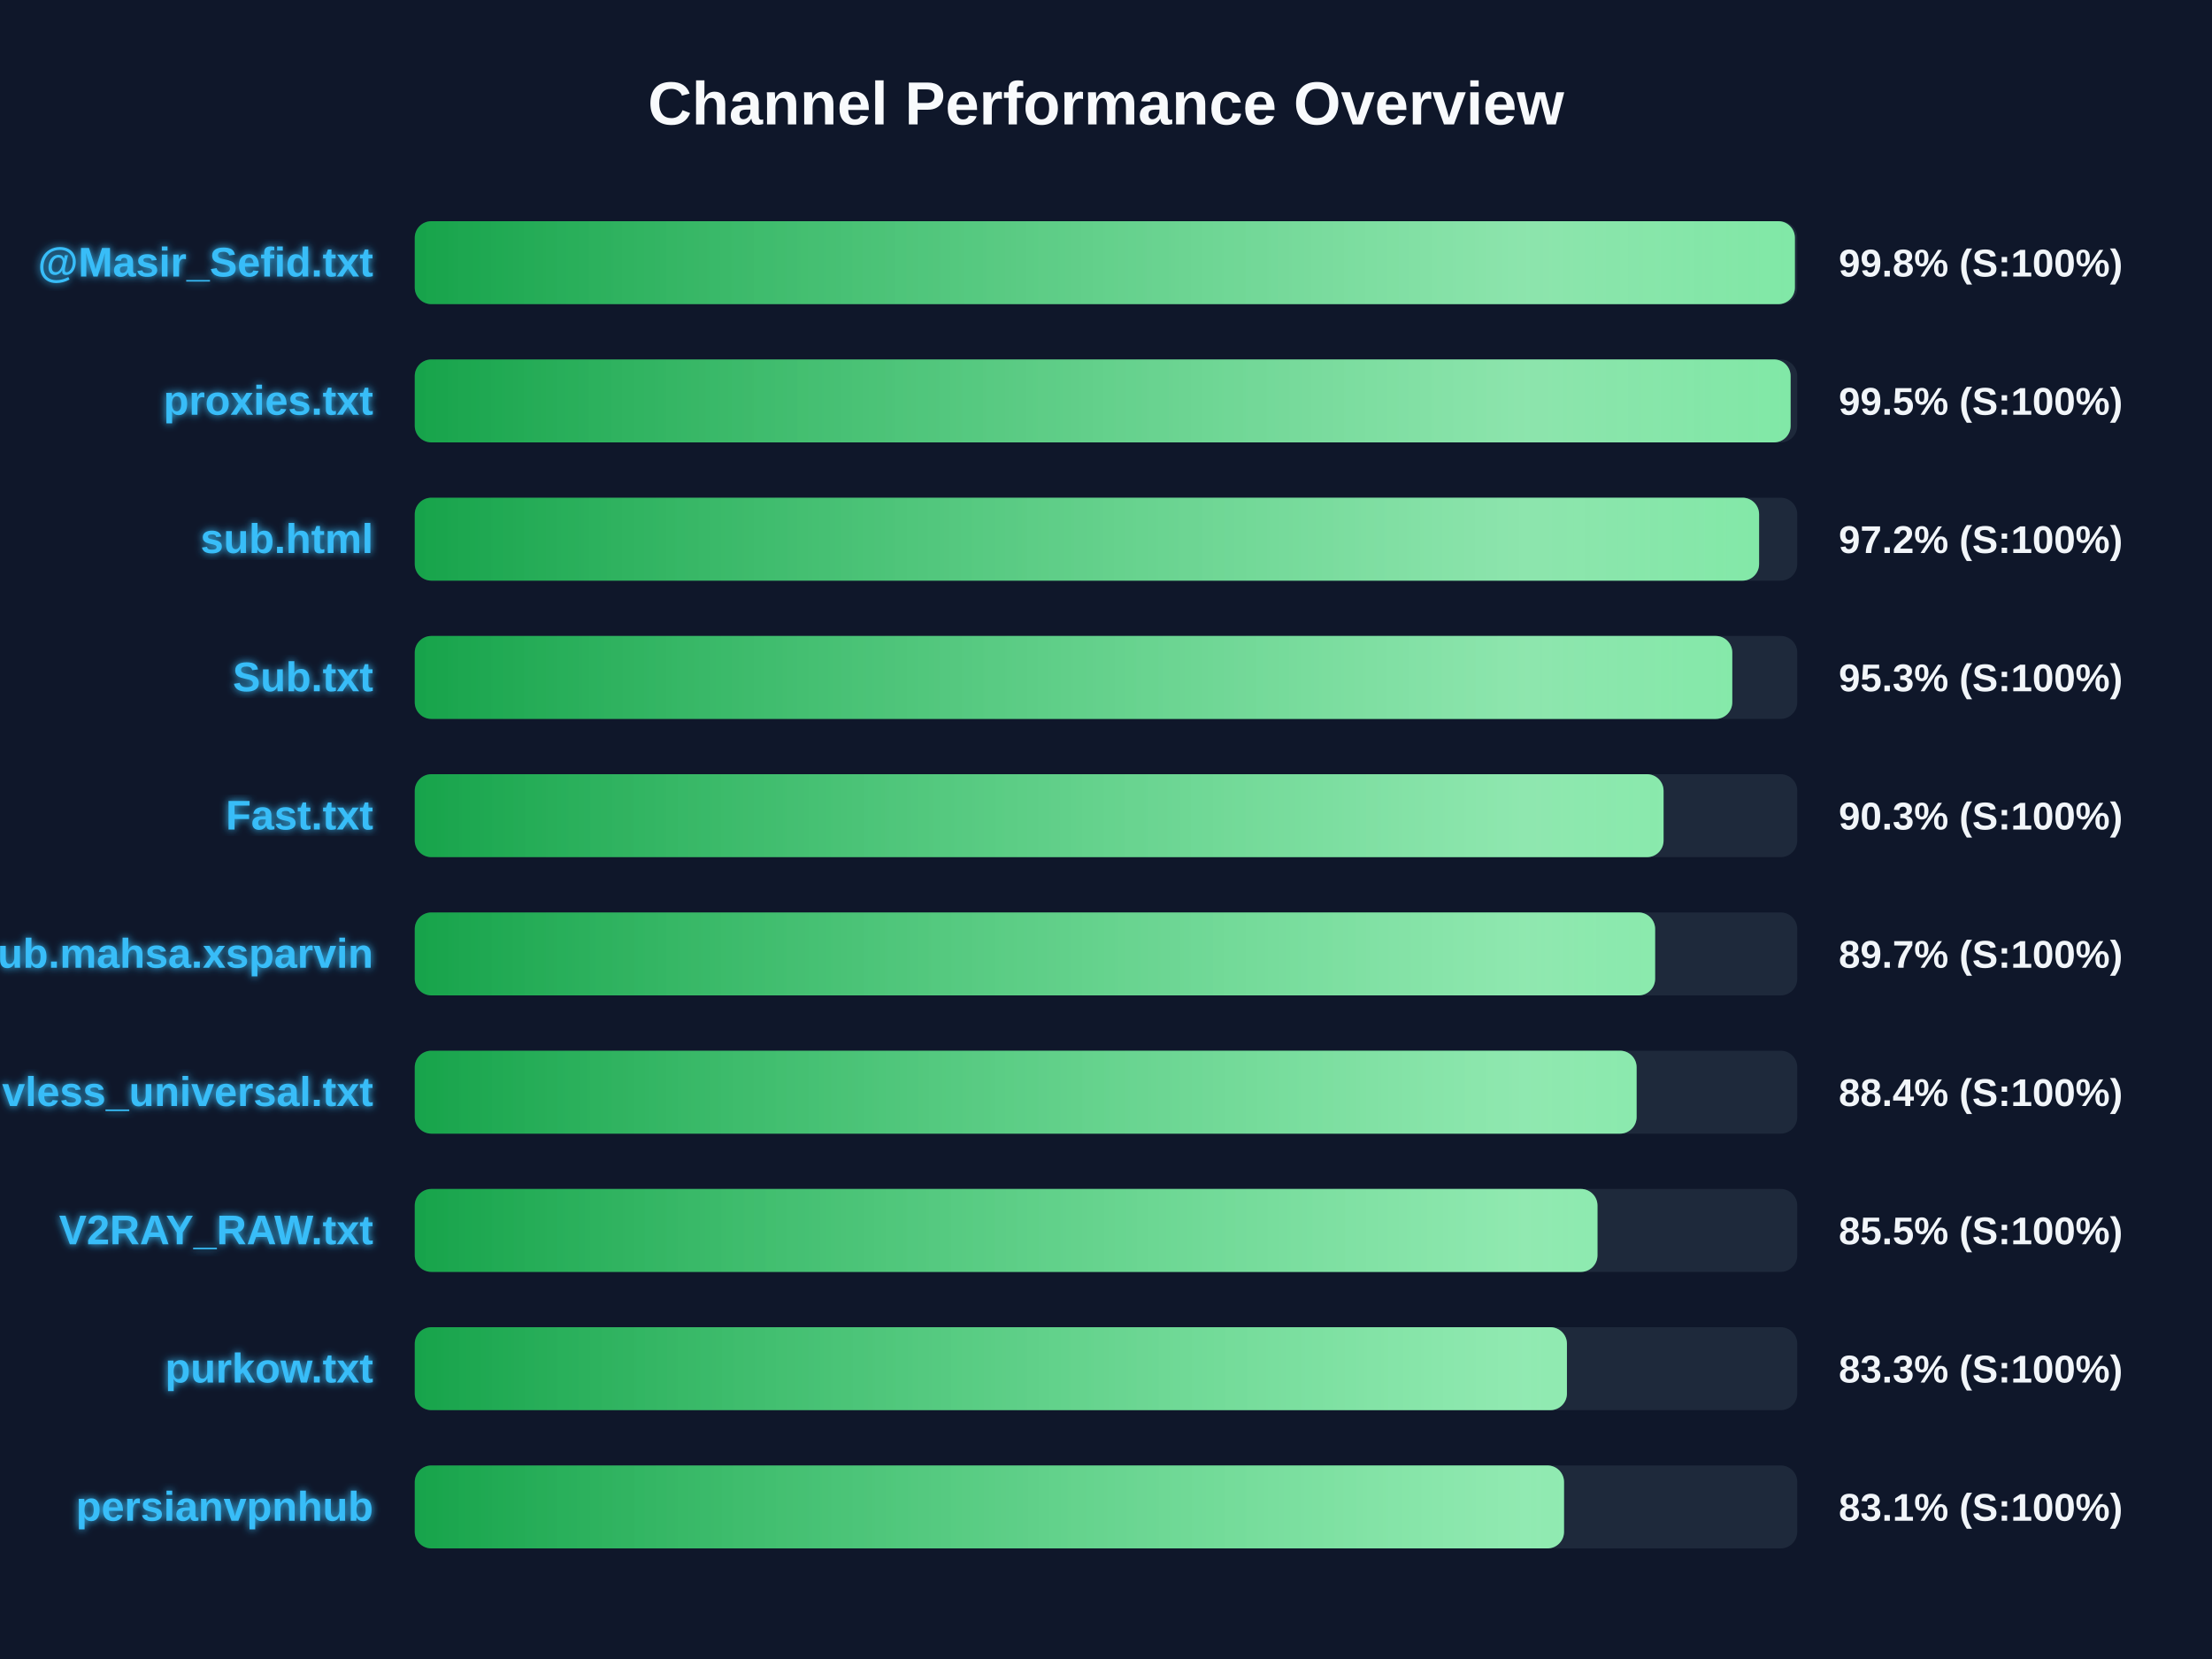
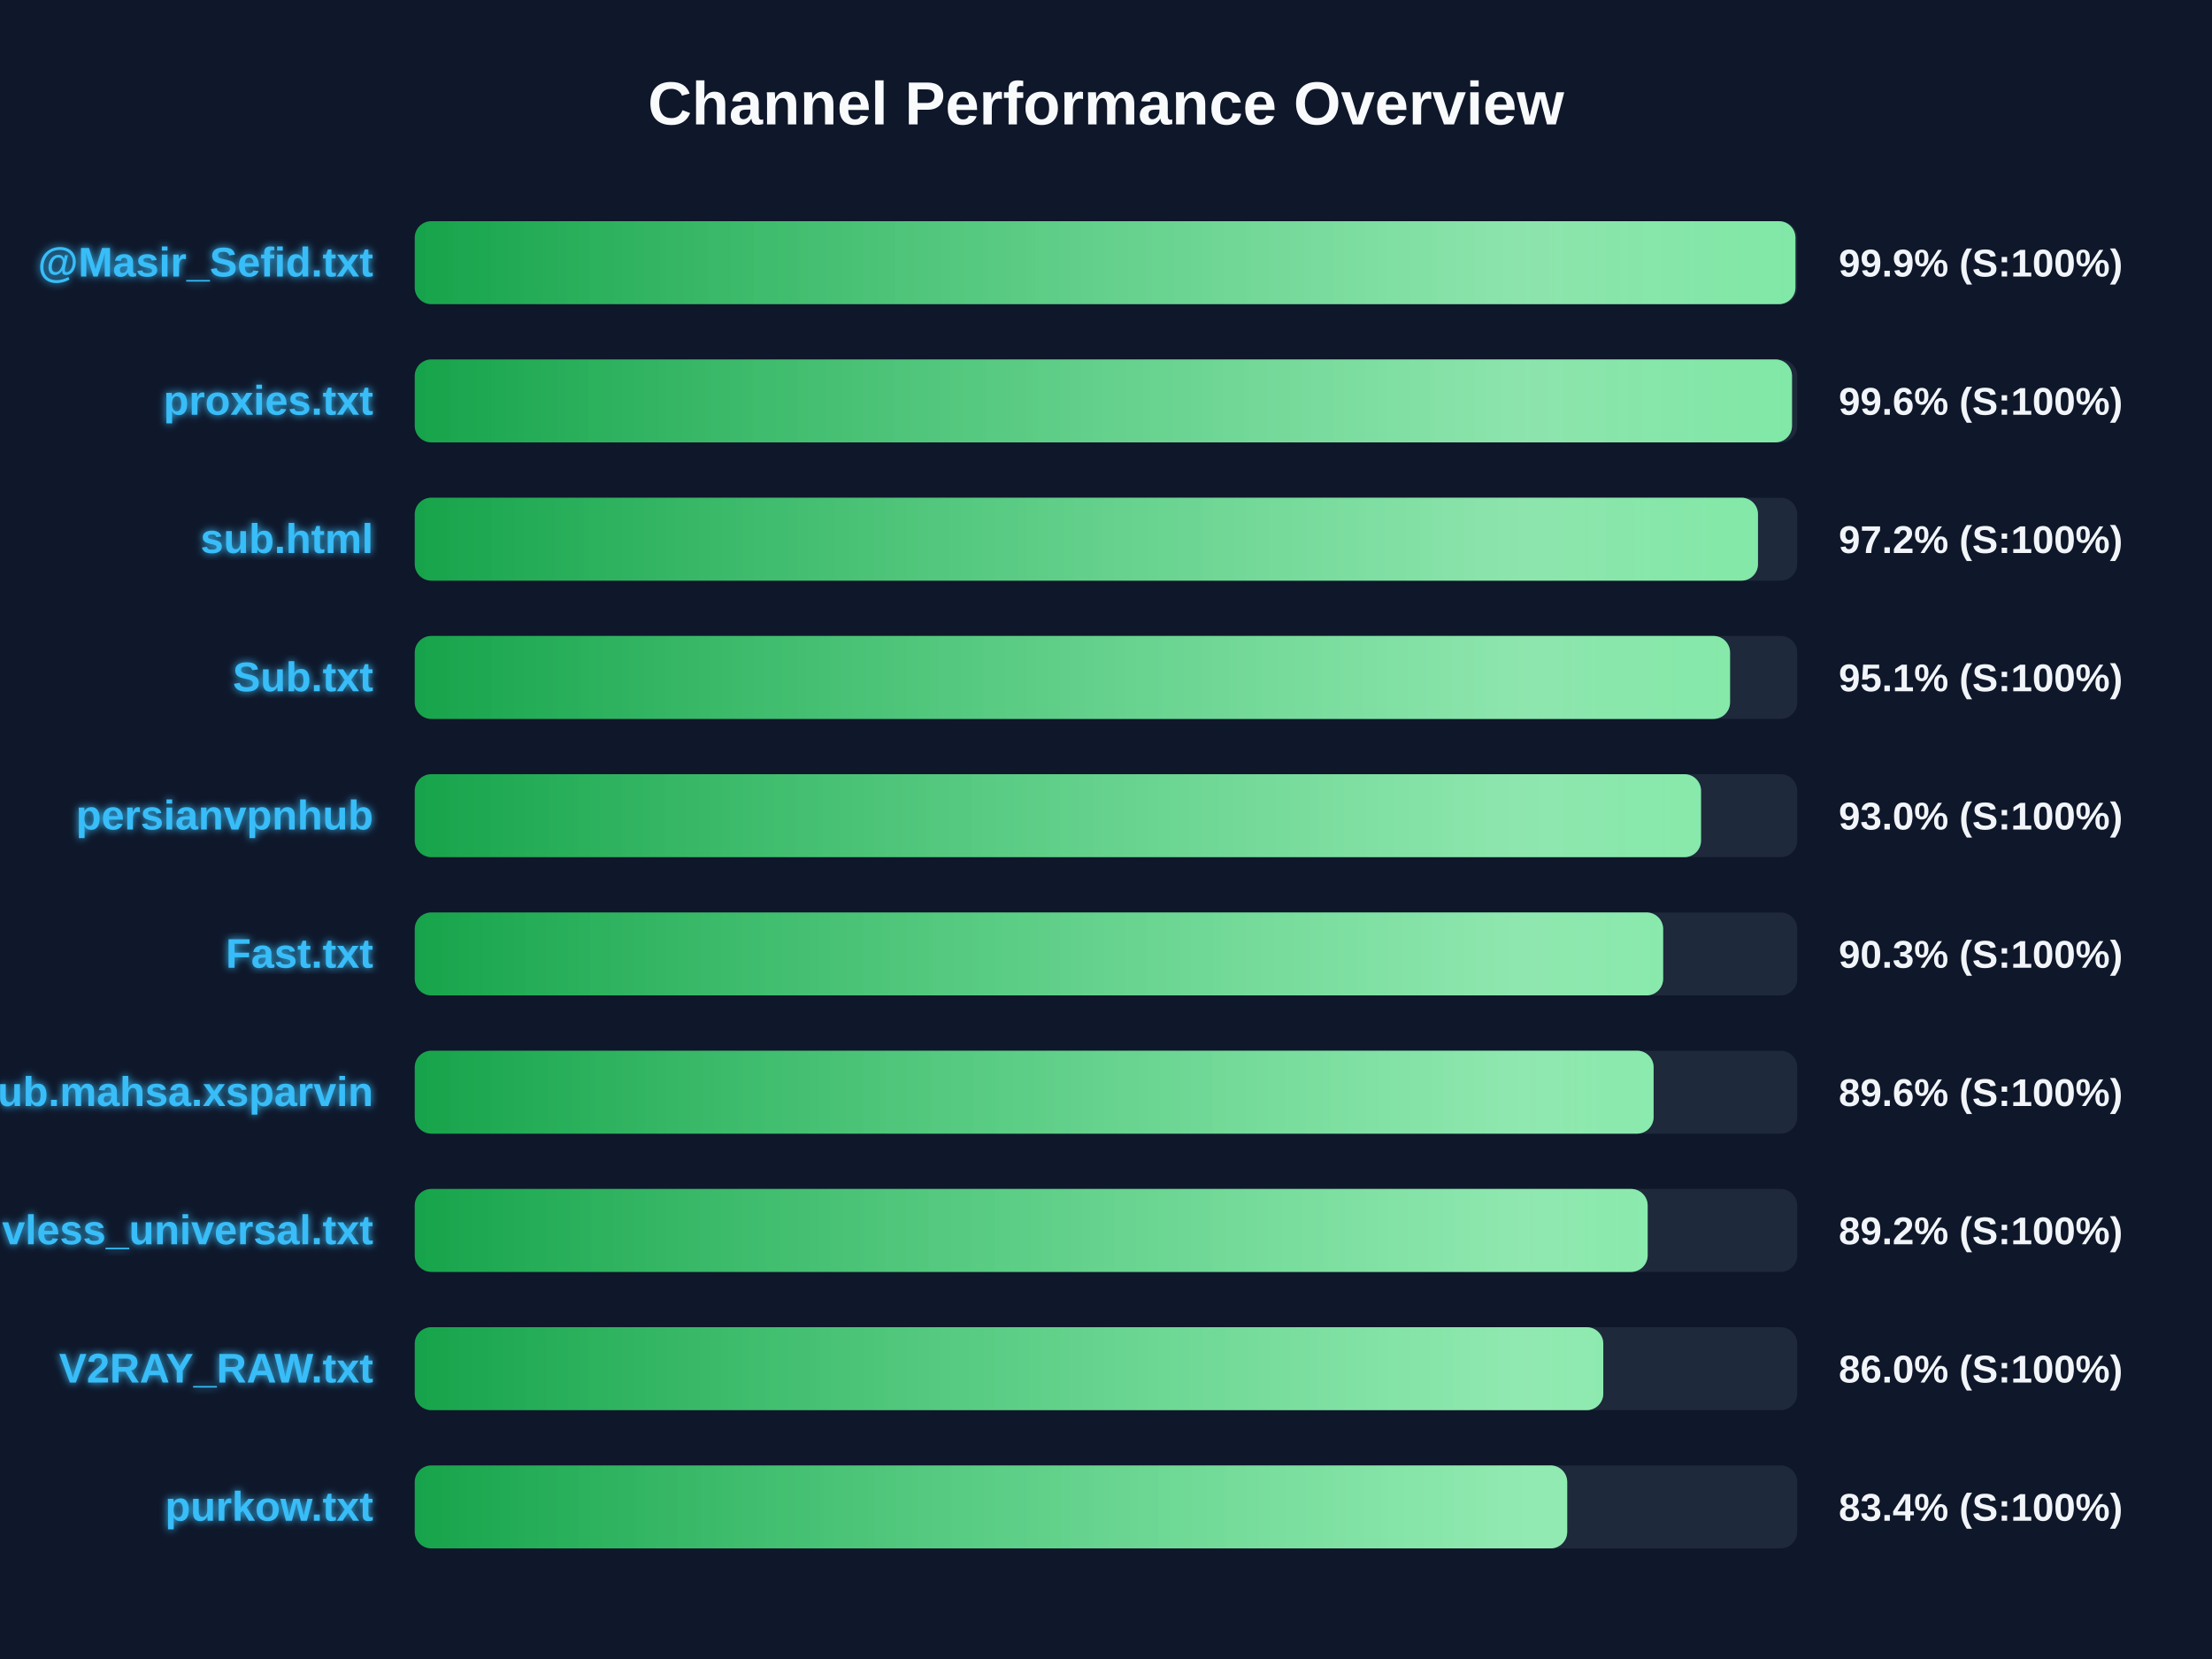
<svg xmlns="http://www.w3.org/2000/svg" width="800" height="600" version="1.1">
  <defs>
    <linearGradient id="grad-green" x1="0%" y1="0%" x2="100%" y2="0%">
      <stop offset="0%" stop-color="#16a34a" />
      <stop offset="100%" stop-color="#4ade80" />
    </linearGradient>
    <linearGradient id="grad-yellow" x1="0%" y1="0%" x2="100%" y2="0%">
      <stop offset="0%" stop-color="#ca8a04" />
      <stop offset="100%" stop-color="#fde047" />
    </linearGradient>
    <linearGradient id="grad-red" x1="0%" y1="0%" x2="100%" y2="0%">
      <stop offset="0%" stop-color="#dc2626" />
      <stop offset="100%" stop-color="#f87171" />
    </linearGradient>
    <linearGradient id="shimmer" x1="0%" y1="0%" x2="100%" y2="0%">
      <stop offset="0%" stop-color="rgba(255,255,255,0)" />
      <stop offset="50%" stop-color="rgba(255,255,255,0.4)" />
      <stop offset="100%" stop-color="rgba(255,255,255,0)" />
    </linearGradient>
    <filter id="glow" x="-20%" y="-20%" width="140%" height="140%">
      <feGaussianBlur stdDeviation="1.5" result="blur" />
      <feComposite in="SourceGraphic" in2="blur" operator="over" />
    </filter>
  </defs>
  <style>
        .bg-rect { fill: #0f172a; }
        .title { font: bold 22px 'Segoe UI', Arial, sans-serif; fill: #f8fafc; }
        .row { font: bold 15px 'Segoe UI', Arial, sans-serif; fill: #38bdf8; filter: url(#glow); }
        .score { font: bold 14px 'Segoe UI', Arial, sans-serif; fill: #f1f5f9; }
        @keyframes shimmer-anim {
            0% { transform: translateX(-100%); }
            100% { transform: translateX(200%); }
        }
        .shimmer-rect {
            animation: shimmer-anim 2.5s infinite linear;
        }
    </style>
  <rect width="100%" height="100%" class="bg-rect" />
  <text x="400" y="45" text-anchor="middle" class="title">Channel Performance Overview</text>
  <rect x="150" y="80" width="500" height="30" fill="#1e293b" rx="6" />
  <clipPath id="clip-0">
-     <rect x="150" y="80" width="499.15" height="30" rx="6" />
+     <rect x="150" y="80" width="499.35" height="30" rx="6" />
  </clipPath>
-   <rect x="150" y="80" width="499.15" height="30" fill="url(#grad-green)" rx="6" />
+   <rect x="150" y="80" width="499.35" height="30" fill="url(#grad-green)" rx="6" />
  <g clip-path="url(#clip-0)">
    <rect x="150" y="80" width="100%" height="30" fill="url(#shimmer)" class="shimmer-rect" />
  </g>
  <text x="135" y="100" text-anchor="end" class="row">@Masir_Sefid.txt</text>
-   <text x="665" y="100" text-anchor="start" class="score">99.8% (S:100%)</text>
+   <text x="665" y="100" text-anchor="start" class="score">99.9% (S:100%)</text>
  <rect x="150" y="130" width="500" height="30" fill="#1e293b" rx="6" />
  <clipPath id="clip-1">
-     <rect x="150" y="130" width="497.6" height="30" rx="6" />
+     <rect x="150" y="130" width="498.1" height="30" rx="6" />
  </clipPath>
-   <rect x="150" y="130" width="497.6" height="30" fill="url(#grad-green)" rx="6" />
+   <rect x="150" y="130" width="498.1" height="30" fill="url(#grad-green)" rx="6" />
  <g clip-path="url(#clip-1)">
    <rect x="150" y="130" width="100%" height="30" fill="url(#shimmer)" class="shimmer-rect" />
  </g>
  <text x="135" y="150" text-anchor="end" class="row">proxies.txt</text>
-   <text x="665" y="150" text-anchor="start" class="score">99.5% (S:100%)</text>
+   <text x="665" y="150" text-anchor="start" class="score">99.6% (S:100%)</text>
  <rect x="150" y="180" width="500" height="30" fill="#1e293b" rx="6" />
  <clipPath id="clip-2">
-     <rect x="150" y="180" width="486.2" height="30" rx="6" />
+     <rect x="150" y="180" width="485.8" height="30" rx="6" />
  </clipPath>
-   <rect x="150" y="180" width="486.2" height="30" fill="url(#grad-green)" rx="6" />
+   <rect x="150" y="180" width="485.8" height="30" fill="url(#grad-green)" rx="6" />
  <g clip-path="url(#clip-2)">
    <rect x="150" y="180" width="100%" height="30" fill="url(#shimmer)" class="shimmer-rect" />
  </g>
  <text x="135" y="200" text-anchor="end" class="row">sub.html</text>
  <text x="665" y="200" text-anchor="start" class="score">97.2% (S:100%)</text>
  <rect x="150" y="230" width="500" height="30" fill="#1e293b" rx="6" />
  <clipPath id="clip-3">
-     <rect x="150" y="230" width="476.5" height="30" rx="6" />
+     <rect x="150" y="230" width="475.7" height="30" rx="6" />
  </clipPath>
-   <rect x="150" y="230" width="476.5" height="30" fill="url(#grad-green)" rx="6" />
+   <rect x="150" y="230" width="475.7" height="30" fill="url(#grad-green)" rx="6" />
  <g clip-path="url(#clip-3)">
    <rect x="150" y="230" width="100%" height="30" fill="url(#shimmer)" class="shimmer-rect" />
  </g>
  <text x="135" y="250" text-anchor="end" class="row">Sub.txt</text>
-   <text x="665" y="250" text-anchor="start" class="score">95.3% (S:100%)</text>
+   <text x="665" y="250" text-anchor="start" class="score">95.1% (S:100%)</text>
  <rect x="150" y="280" width="500" height="30" fill="#1e293b" rx="6" />
  <clipPath id="clip-4">
-     <rect x="150" y="280" width="451.65" height="30" rx="6" />
+     <rect x="150" y="280" width="465.2" height="30" rx="6" />
  </clipPath>
-   <rect x="150" y="280" width="451.65" height="30" fill="url(#grad-green)" rx="6" />
+   <rect x="150" y="280" width="465.2" height="30" fill="url(#grad-green)" rx="6" />
  <g clip-path="url(#clip-4)">
    <rect x="150" y="280" width="100%" height="30" fill="url(#shimmer)" class="shimmer-rect" />
  </g>
-   <text x="135" y="300" text-anchor="end" class="row">Fast.txt</text>
-   <text x="665" y="300" text-anchor="start" class="score">90.3% (S:100%)</text>
+   <text x="135" y="300" text-anchor="end" class="row">persianvpnhub</text>
+   <text x="665" y="300" text-anchor="start" class="score">93.0% (S:100%)</text>
  <rect x="150" y="330" width="500" height="30" fill="#1e293b" rx="6" />
  <clipPath id="clip-5">
-     <rect x="150" y="330" width="448.6" height="30" rx="6" />
+     <rect x="150" y="330" width="451.5" height="30" rx="6" />
  </clipPath>
-   <rect x="150" y="330" width="448.6" height="30" fill="url(#grad-green)" rx="6" />
+   <rect x="150" y="330" width="451.5" height="30" fill="url(#grad-green)" rx="6" />
  <g clip-path="url(#clip-5)">
    <rect x="150" y="330" width="100%" height="30" fill="url(#shimmer)" class="shimmer-rect" />
  </g>
-   <text x="135" y="350" text-anchor="end" class="row">Sub.mahsa.xsparvin</text>
-   <text x="665" y="350" text-anchor="start" class="score">89.7% (S:100%)</text>
+   <text x="135" y="350" text-anchor="end" class="row">Fast.txt</text>
+   <text x="665" y="350" text-anchor="start" class="score">90.3% (S:100%)</text>
  <rect x="150" y="380" width="500" height="30" fill="#1e293b" rx="6" />
  <clipPath id="clip-6">
-     <rect x="150" y="380" width="441.9" height="30" rx="6" />
+     <rect x="150" y="380" width="448.05" height="30" rx="6" />
  </clipPath>
-   <rect x="150" y="380" width="441.9" height="30" fill="url(#grad-green)" rx="6" />
+   <rect x="150" y="380" width="448.05" height="30" fill="url(#grad-green)" rx="6" />
  <g clip-path="url(#clip-6)">
    <rect x="150" y="380" width="100%" height="30" fill="url(#shimmer)" class="shimmer-rect" />
  </g>
-   <text x="135" y="400" text-anchor="end" class="row">vless_universal.txt</text>
-   <text x="665" y="400" text-anchor="start" class="score">88.4% (S:100%)</text>
+   <text x="135" y="400" text-anchor="end" class="row">Sub.mahsa.xsparvin</text>
+   <text x="665" y="400" text-anchor="start" class="score">89.6% (S:100%)</text>
  <rect x="150" y="430" width="500" height="30" fill="#1e293b" rx="6" />
  <clipPath id="clip-7">
-     <rect x="150" y="430" width="427.75" height="30" rx="6" />
+     <rect x="150" y="430" width="445.9" height="30" rx="6" />
  </clipPath>
-   <rect x="150" y="430" width="427.75" height="30" fill="url(#grad-green)" rx="6" />
+   <rect x="150" y="430" width="445.9" height="30" fill="url(#grad-green)" rx="6" />
  <g clip-path="url(#clip-7)">
    <rect x="150" y="430" width="100%" height="30" fill="url(#shimmer)" class="shimmer-rect" />
  </g>
-   <text x="135" y="450" text-anchor="end" class="row">V2RAY_RAW.txt</text>
-   <text x="665" y="450" text-anchor="start" class="score">85.5% (S:100%)</text>
+   <text x="135" y="450" text-anchor="end" class="row">vless_universal.txt</text>
+   <text x="665" y="450" text-anchor="start" class="score">89.2% (S:100%)</text>
  <rect x="150" y="480" width="500" height="30" fill="#1e293b" rx="6" />
  <clipPath id="clip-8">
-     <rect x="150" y="480" width="416.7" height="30" rx="6" />
+     <rect x="150" y="480" width="429.85" height="30" rx="6" />
  </clipPath>
-   <rect x="150" y="480" width="416.7" height="30" fill="url(#grad-green)" rx="6" />
+   <rect x="150" y="480" width="429.85" height="30" fill="url(#grad-green)" rx="6" />
  <g clip-path="url(#clip-8)">
    <rect x="150" y="480" width="100%" height="30" fill="url(#shimmer)" class="shimmer-rect" />
  </g>
-   <text x="135" y="500" text-anchor="end" class="row">purkow.txt</text>
-   <text x="665" y="500" text-anchor="start" class="score">83.3% (S:100%)</text>
+   <text x="135" y="500" text-anchor="end" class="row">V2RAY_RAW.txt</text>
+   <text x="665" y="500" text-anchor="start" class="score">86.0% (S:100%)</text>
  <rect x="150" y="530" width="500" height="30" fill="#1e293b" rx="6" />
  <clipPath id="clip-9">
-     <rect x="150" y="530" width="415.65" height="30" rx="6" />
+     <rect x="150" y="530" width="416.8" height="30" rx="6" />
  </clipPath>
-   <rect x="150" y="530" width="415.65" height="30" fill="url(#grad-green)" rx="6" />
+   <rect x="150" y="530" width="416.8" height="30" fill="url(#grad-green)" rx="6" />
  <g clip-path="url(#clip-9)">
    <rect x="150" y="530" width="100%" height="30" fill="url(#shimmer)" class="shimmer-rect" />
  </g>
-   <text x="135" y="550" text-anchor="end" class="row">persianvpnhub</text>
-   <text x="665" y="550" text-anchor="start" class="score">83.1% (S:100%)</text>
+   <text x="135" y="550" text-anchor="end" class="row">purkow.txt</text>
+   <text x="665" y="550" text-anchor="start" class="score">83.4% (S:100%)</text>
</svg>
